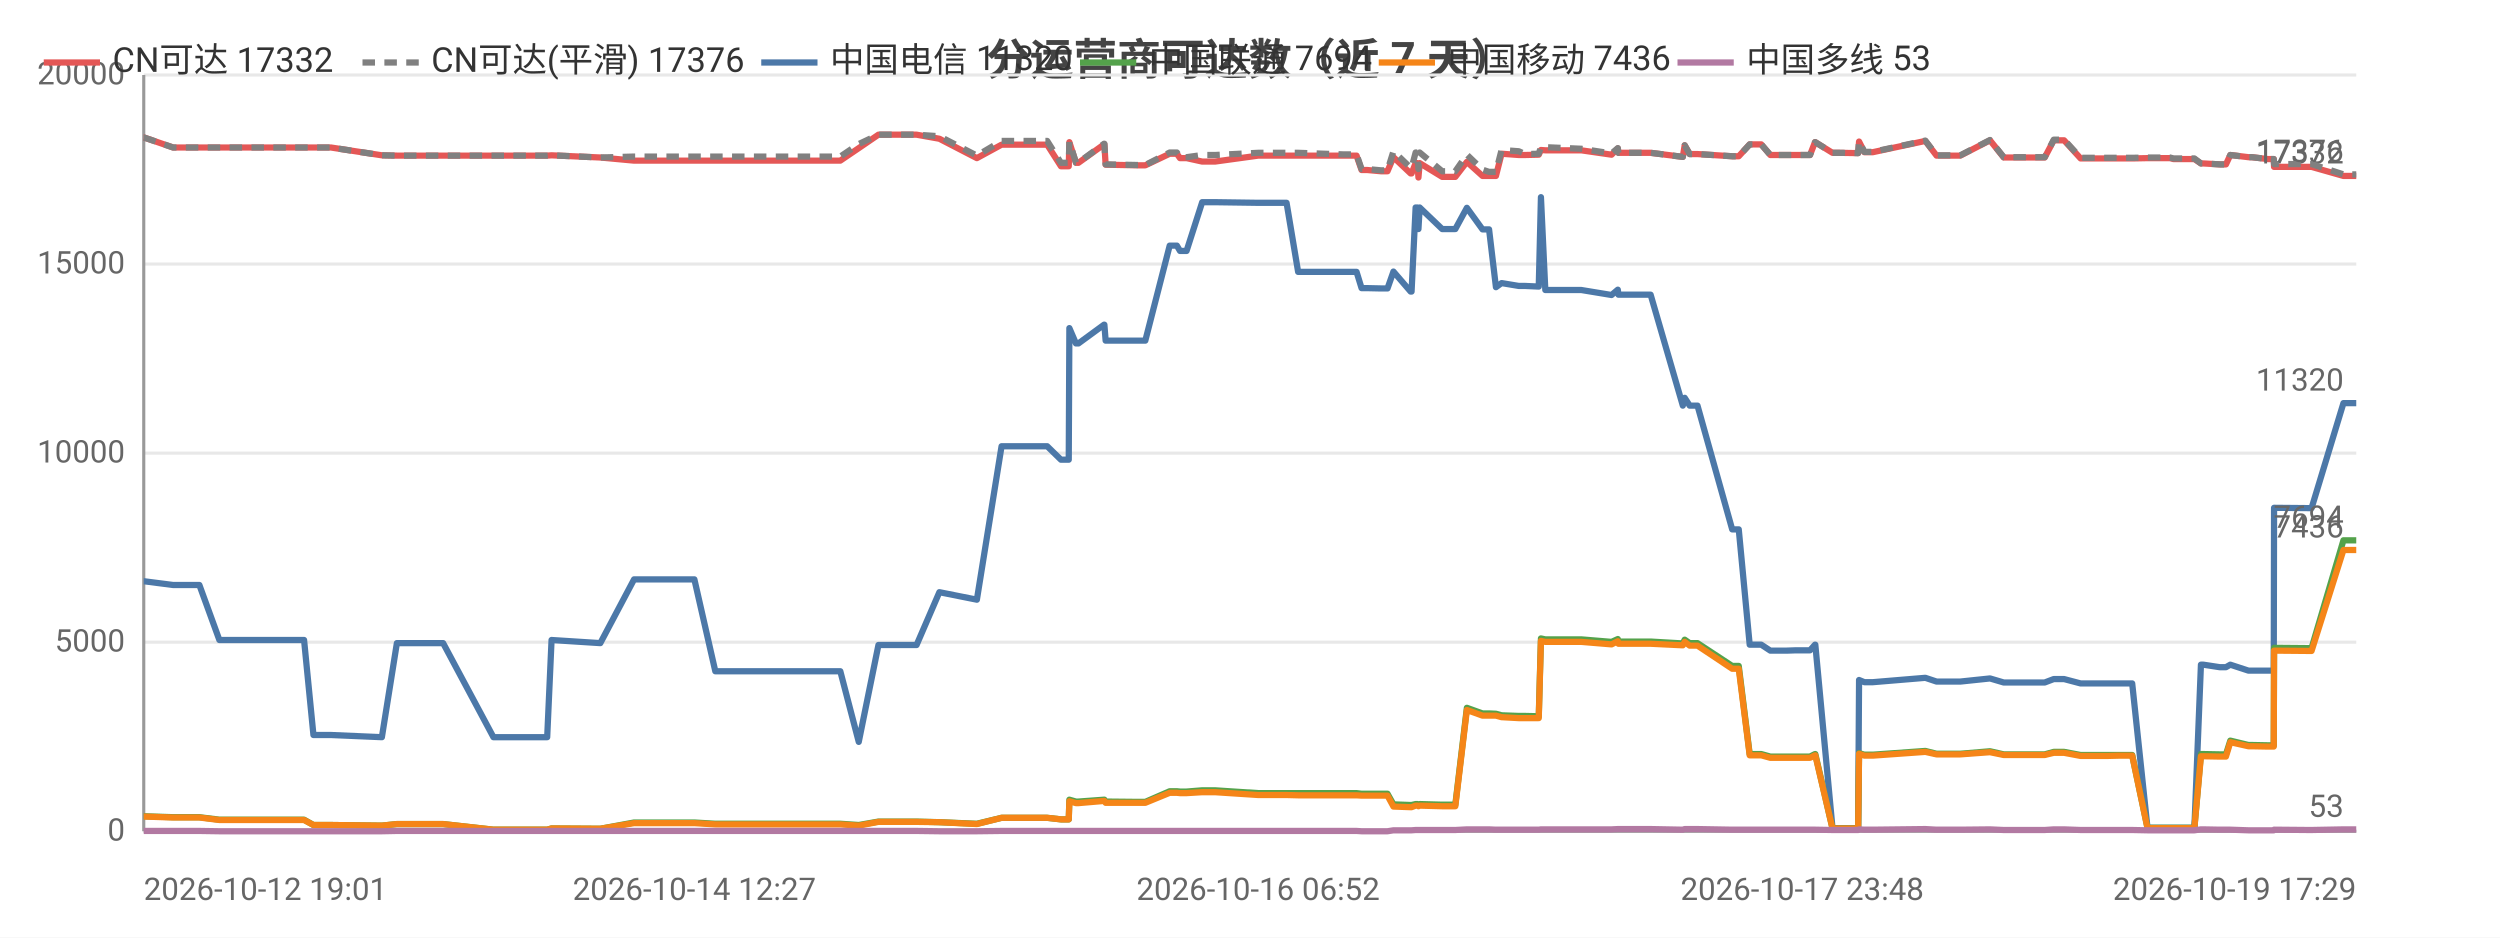
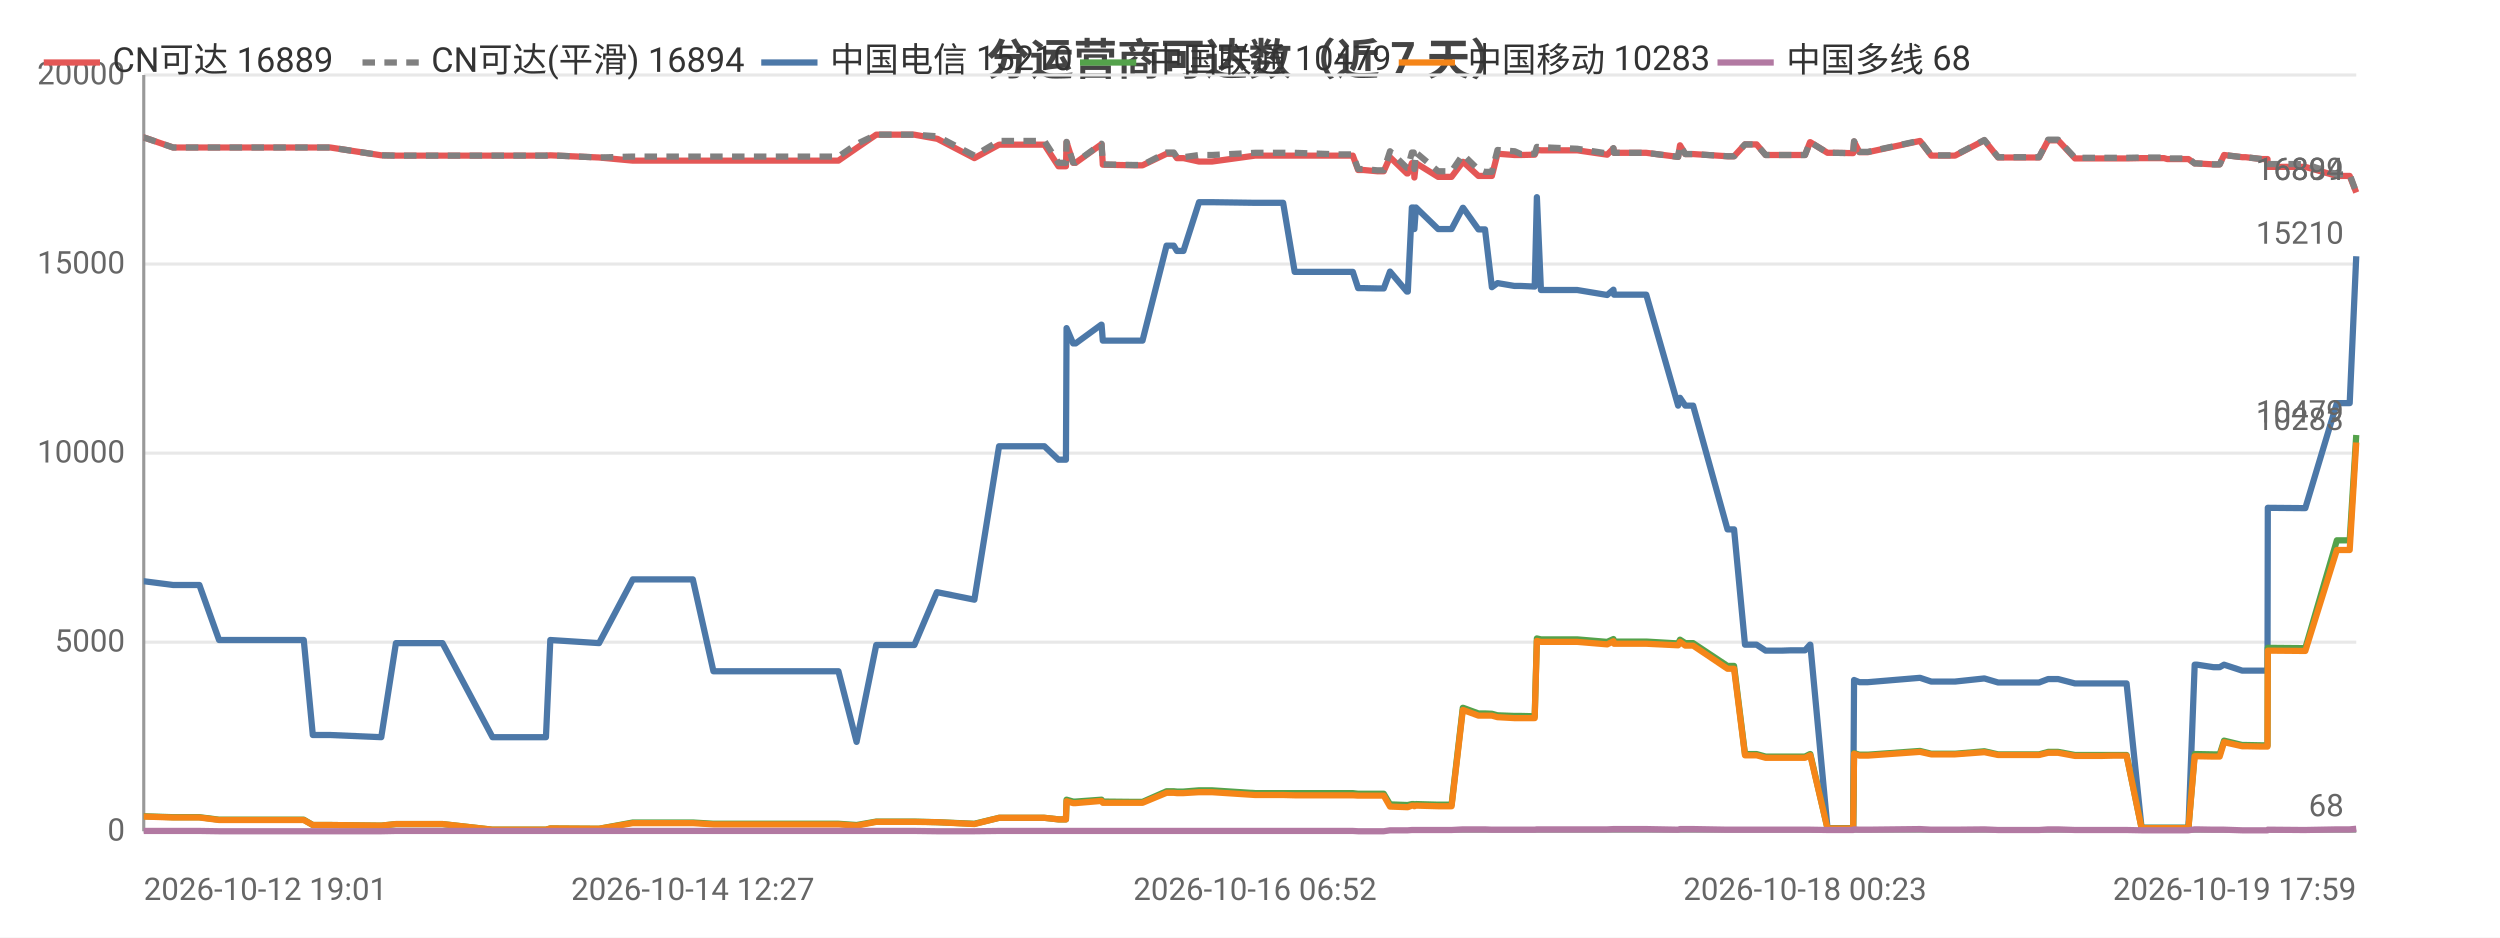
<svg xmlns="http://www.w3.org/2000/svg" width="800" height="300" viewBox="0 0 800 300">
  <rect width="800" height="300" fill="#ffffff" />
  <style>text{font-family:system-ui,-apple-system,'Segoe UI',Roboto,'PingFang SC','Microsoft YaHei','Noto Sans CJK SC',sans-serif}.g{stroke:#e8e8e8;stroke-width:1}.a{stroke:#999;stroke-width:1}.t{font-size:10px;fill:#666}.m{font-size:10px;text-anchor:middle;fill:#666}.e{font-size:10px;text-anchor:end;fill:#666}.l{font-size:11px;fill:#333}.tt{font-size:14px;font-weight:600;text-anchor:middle;fill:#444}.em{font-size:13px;text-anchor:middle;fill:#999}</style>
  <text class="tt" x="400.0" y="24">分运营商可达数（近 7 天）</text>
  <line class="g" x1="46" y1="266" x2="754" y2="266" />
  <text class="e" x="40" y="269">0</text>
  <line class="g" x1="46" y1="205.5" x2="754" y2="205.5" />
  <text class="e" x="40" y="208.5">5000</text>
  <line class="g" x1="46" y1="145" x2="754" y2="145" />
  <text class="e" x="40" y="148">10000</text>
  <line class="g" x1="46" y1="84.5" x2="754" y2="84.5" />
  <text class="e" x="40" y="87.5">15000</text>
  <line class="g" x1="46" y1="24" x2="754" y2="24" />
  <text class="e" x="40" y="27">20000</text>
  <line class="a" x1="46" y1="24" x2="46" y2="266" />
  <line class="a" x1="46" y1="266" x2="754" y2="266" />
-   <polyline fill="none" stroke="#e45756" stroke-width="2" stroke-linejoin="round" points="46,44.0 46.1,44.0 55.4,47.2 55.5,47.2 63.8,47.2 70.2,47.2 76.0,47.2 97.3,47.2 100.3,47.2 105.9,47.2 122.2,49.7 127.0,49.8 127.0,49.8 135.3,49.8 137.0,49.8 141.8,49.8 157.9,49.8 158.8,49.8 162.9,49.8 175.1,49.8 176.5,49.7 192.1,50.4 192.1,50.4 202.9,51.4 203.0,51.4 203.3,51.4 209.7,51.4 222.2,51.4 228.9,51.4 233.8,51.4 244.1,51.4 244.8,51.4 249.6,51.4 255.3,51.4 259.1,51.4 268.9,51.4 274.8,47.4 274.8,47.4 281.1,43.1 281.1,43.1 284.8,43.1 293.3,43.1 300.6,44.4 300.6,44.4 312.6,50.6 320.5,46.3 320.6,46.3 322.8,46.3 322.9,46.3 324.4,46.3 325.4,46.3 326.9,46.3 330.3,46.3 335.1,46.3 339.5,53.2 342.0,53.2 342.2,45.5 344.3,52.1 345.1,52.1 353.3,46.2 353.4,46.2 353.8,52.7 363.9,52.9 364.4,52.9 364.5,52.9 366.5,52.9 374.3,49.2 374.3,49.2 376.6,49.2 377.6,50.6 379.7,50.6 384.7,51.7 384.8,51.7 386.6,51.7 386.6,51.7 388.8,51.7 402.6,49.8 402.7,49.8 403.3,49.8 405.3,49.8 411.7,49.8 415.4,49.8 429.7,49.8 430.1,49.8 430.9,49.8 431.6,49.8 431.8,49.8 434.1,49.8 435.7,54.4 437.5,54.4 441.9,54.8 441.9,54.8 444.0,54.8 445.9,50.3 451.4,55.5 451.7,55.5 453.0,52.2 453.6,52.2 453.9,56.8 454.3,52.2 461.5,56.6 461.5,56.6 463.5,56.6 465.7,56.6 469.4,51.8 469.4,51.8 474.4,56.3 474.4,56.3 476.5,56.3 478.7,56.3 480.5,49.2 480.6,49.2 486.0,49.6 486.0,49.6 488.0,49.6 492.4,49.5 493.1,48.0 493.1,48.0 494.5,48.1 506.0,48.1 515.7,49.5 515.7,49.5 517.7,47.5 517.9,48.9 528.2,48.9 538.5,50.2 538.5,50.2 539.1,46.5 540.7,49.3 543.2,49.3 554.3,50.0 555.4,50.0 555.5,50.0 556.4,50.0 559.9,46.2 561.3,46.2 563.6,46.2 566.5,49.6 568.5,49.6 571.8,49.6 574.7,49.6 574.7,49.6 574.9,49.6 576.7,49.6 579.2,49.6 580.8,45.5 580.9,45.5 586.4,48.9 586.5,48.9 588.5,48.9 594.5,49.0 594.6,49.0 594.9,45.3 596.6,48.7 599.3,48.7 616.1,45.1 619.7,49.8 627.3,49.8 636.8,44.9 641.2,50.4 643.2,50.4 646.2,50.4 651.2,50.4 654.3,50.4 657.2,44.9 657.9,44.9 658.1,44.9 658.4,44.9 659.2,44.9 659.9,44.9 660.5,44.9 665.8,50.7 665.9,50.7 666.5,50.7 669.7,50.7 673.6,50.7 674.4,50.7 678.0,50.7 681.7,50.7 682.3,50.7 687.2,50.6 694.4,50.6 695.5,50.9 696.1,50.9 696.6,50.9 702.2,50.9 704.3,52.3 704.5,52.3 705.1,52.3 710.3,52.6 712.3,52.6 713.7,49.6 713.7,49.6 719.5,50.3 720.6,50.3 725.7,50.9 727.6,50.9 727.7,53.4 738.9,53.4 739.1,53.4 739.7,53.4 749.9,56.3 750.7,56.3 751.8,56.3 751.8,56.3 754,56.3" />
-   <text class="t" x="750" y="52.3" text-anchor="end" fill="#e45756">17332</text>
-   <polyline fill="none" stroke="#808080" stroke-width="2" stroke-dasharray="4,3" stroke-linejoin="round" points="46,44.0 46.1,44.0 55.4,47.2 55.5,47.2 63.8,47.2 70.2,47.2 76.0,47.2 97.3,47.2 100.3,47.2 105.9,47.2 122.2,49.7 127.0,49.8 127.0,49.8 135.3,49.8 137.0,49.8 141.8,49.8 157.9,49.8 158.8,49.8 162.9,49.8 175.1,49.8 176.5,49.7 192.1,50.4 192.1,50.4 202.9,50.1 203.0,50.1 203.3,50.1 209.7,50.1 222.2,50.1 228.9,50.1 233.8,50.1 244.1,50.1 244.8,50.1 249.6,50.1 255.3,50.1 259.1,50.1 268.9,50.1 274.8,46.1 274.8,46.1 281.1,43.1 281.1,43.1 284.8,43.1 293.3,43.1 300.6,43.6 300.6,43.6 312.6,49.8 320.5,45.1 320.6,45.1 322.8,45.1 322.9,45.1 324.4,45.1 325.4,45.1 326.9,45.1 330.3,45.1 335.1,45.1 339.5,52.1 342.0,52.1 342.2,45.4 344.3,52.0 345.1,52.0 353.3,46.0 353.4,46.0 353.8,52.6 363.9,52.8 364.4,52.8 364.5,52.8 366.5,52.8 374.3,48.8 374.3,48.8 376.6,48.8 377.6,50.3 379.7,50.3 384.7,49.6 384.8,49.6 386.6,49.6 386.6,49.6 388.8,49.6 402.6,48.9 402.7,48.9 403.3,48.9 405.3,48.9 411.7,48.9 415.4,48.9 429.7,49.4 430.1,49.4 430.9,49.4 431.6,49.4 431.8,49.4 434.1,49.4 435.7,54.1 437.5,54.1 441.9,54.5 441.9,54.5 444.0,54.5 445.9,48.4 451.4,53.7 451.7,53.7 453.0,48.8 453.6,48.8 453.9,54.1 454.3,48.8 461.5,54.8 461.5,54.8 463.5,54.8 465.7,54.8 469.4,49.5 469.4,49.5 474.4,54.3 474.4,54.3 476.5,55.0 478.7,55.0 480.5,48.0 480.6,48.0 486.0,48.4 486.0,48.4 488.0,49.3 492.4,49.2 493.1,47.0 493.1,47.0 494.5,47.1 506.0,47.6 515.7,49.1 515.7,49.1 517.7,47.4 517.9,48.9 528.2,48.9 538.5,50.2 538.5,50.2 539.1,46.5 540.7,49.3 543.2,49.3 554.3,50.0 555.4,50.0 555.5,50.0 556.4,50.0 559.9,46.2 561.3,46.2 563.6,46.2 566.5,49.6 568.5,49.6 571.8,49.6 574.7,49.6 574.7,49.6 574.9,49.6 576.7,49.6 579.2,49.6 580.8,45.5 580.9,45.5 586.4,48.9 586.5,48.9 588.5,48.9 594.5,49.0 594.6,49.0 594.9,45.2 596.6,48.6 599.3,48.6 616.1,45.0 619.7,49.7 627.3,49.7 636.8,44.8 641.2,50.3 643.2,50.3 646.2,50.3 651.2,50.3 654.3,50.3 657.2,44.7 657.9,44.7 658.1,44.7 658.4,44.7 659.2,44.7 659.9,44.7 660.5,44.7 665.8,50.5 665.9,50.5 666.5,50.5 669.7,50.5 673.6,50.5 674.4,50.5 678.0,50.5 681.7,50.5 682.3,50.5 687.2,50.4 694.4,50.4 695.5,50.7 696.1,50.7 696.6,50.7 702.2,50.7 704.3,52.3 704.5,52.3 705.1,52.3 710.3,52.6 712.3,52.6 713.7,49.6 713.7,49.6 719.5,50.3 720.6,50.3 725.7,50.9 727.6,50.9 727.7,52.5 738.9,52.5 739.1,52.5 739.7,52.5 749.9,55.8 750.7,55.8 751.8,55.8 751.8,55.8 754,55.8" />
-   <text class="t" x="750" y="51.8" text-anchor="end" fill="#808080">17376</text>
-   <polyline fill="none" stroke="#4c78a8" stroke-width="2" stroke-linejoin="round" points="46,186.0 46.1,186.0 55.4,187.2 55.5,187.2 63.8,187.2 70.2,204.8 76.0,204.8 97.3,204.8 100.3,235.2 105.9,235.2 122.2,235.9 127.0,205.8 127.0,205.8 135.3,205.8 137.0,205.8 141.8,205.8 157.9,235.9 158.8,235.9 162.9,235.9 175.1,235.9 176.5,204.8 192.1,205.8 192.1,205.8 202.9,185.4 203.0,185.4 203.3,185.4 209.7,185.4 222.2,185.4 228.9,214.8 233.8,214.8 244.1,214.8 244.8,214.8 249.6,214.8 255.3,214.8 259.1,214.8 268.9,214.8 274.8,237.4 274.8,237.4 281.1,206.4 281.1,206.4 284.8,206.4 293.3,206.4 300.6,189.5 300.6,189.5 312.6,191.9 320.5,142.8 320.6,142.8 322.8,142.8 322.9,142.8 324.4,142.8 325.4,142.8 326.9,142.8 330.3,142.8 335.1,142.8 339.5,147.1 342.0,147.1 342.2,105.0 344.3,109.9 345.1,109.9 353.3,103.9 353.4,103.9 353.8,109.0 363.9,109.0 364.4,109.0 364.5,109.0 366.5,109.0 374.3,78.6 374.3,78.6 376.6,78.6 377.6,80.3 379.7,80.3 384.7,64.7 384.8,64.7 386.6,64.7 386.6,64.7 388.8,64.7 402.6,64.9 402.7,64.9 403.3,64.9 405.3,64.9 411.7,64.9 415.4,87.0 429.7,87.0 430.1,87.0 430.9,87.0 431.6,87.0 431.8,87.0 434.1,87.0 435.7,92.2 437.5,92.2 441.9,92.3 441.9,92.3 444.0,92.3 445.9,86.9 451.4,93.3 451.7,93.3 453.0,66.4 453.6,66.4 453.9,73.3 454.3,66.4 461.5,73.3 461.5,73.3 463.5,73.3 465.7,73.3 469.4,66.5 469.4,66.5 474.4,73.4 474.4,73.4 476.5,73.4 478.7,91.9 480.5,90.6 480.6,90.6 486.0,91.5 486.0,91.5 488.0,91.5 492.4,91.7 493.1,63.1 493.1,63.1 494.5,92.8 506.0,92.8 515.7,94.4 515.7,94.4 517.7,92.7 517.9,94.3 528.2,94.3 538.5,129.8 538.5,129.8 539.1,127.3 540.7,129.8 543.2,129.8 554.3,169.4 555.4,169.4 555.5,169.4 556.4,169.4 559.9,206.3 561.3,206.3 563.6,206.3 566.5,208.2 568.5,208.2 571.8,208.2 574.7,208.1 574.7,208.1 574.9,208.1 576.7,208.1 579.2,208.1 580.8,206.3 580.9,206.3 586.4,265.0 586.5,265.0 588.5,265.0 594.5,265.0 594.6,265.0 594.9,217.6 596.6,218.3 599.3,218.3 616.1,216.9 619.7,218.1 627.3,218.1 636.8,217.1 641.2,218.4 643.2,218.4 646.2,218.4 651.2,218.4 654.3,218.4 657.2,217.3 657.9,217.3 658.1,217.3 658.4,217.3 659.2,217.3 659.9,217.3 660.5,217.3 665.8,218.7 665.9,218.7 666.5,218.7 669.7,218.7 673.6,218.7 674.4,218.7 678.0,218.7 681.7,218.7 682.3,218.7 687.2,264.9 694.4,264.9 695.5,264.9 696.1,264.9 696.6,264.9 702.2,264.9 704.3,212.7 704.5,212.7 705.1,212.7 710.3,213.5 712.3,213.5 713.7,212.7 713.7,212.7 719.5,214.6 720.6,214.6 725.7,214.6 727.6,214.6 727.7,162.5 738.9,162.6 739.1,162.6 739.7,162.6 749.9,129.0 750.7,129.0 751.8,129.0 751.8,129.0 754,129.0" />
-   <text class="t" x="750" y="125.0" text-anchor="end" fill="#4c78a8">11320</text>
-   <polyline fill="none" stroke="#54a24b" stroke-width="2" stroke-linejoin="round" points="46,261.2 46.1,261.2 55.4,261.5 55.5,261.5 63.8,261.5 70.2,262.3 76.0,262.3 97.3,262.3 100.3,264.0 105.9,264.0 122.2,264.2 127.0,263.7 127.0,263.7 135.3,263.7 137.0,263.7 141.8,263.7 157.9,265.5 158.8,265.5 162.9,265.5 175.1,265.5 176.5,265.1 192.1,265.2 192.1,265.2 202.9,263.2 203.0,263.2 203.3,263.2 209.7,263.2 222.2,263.2 228.9,263.6 233.8,263.6 244.1,263.6 244.8,263.6 249.6,263.6 255.3,263.6 259.1,263.6 268.9,263.6 274.8,264.0 274.8,264.0 281.1,262.9 281.1,262.9 284.8,262.9 293.3,262.9 300.6,263.1 300.6,263.1 312.6,263.6 320.5,261.7 320.6,261.7 322.8,261.7 322.9,261.7 324.4,261.7 325.4,261.7 326.9,261.7 330.3,261.7 335.1,261.7 339.5,262.2 342.0,262.2 342.2,255.9 344.3,256.5 345.1,256.5 353.3,255.9 353.4,255.9 353.8,256.5 363.9,256.6 364.4,256.6 364.5,256.6 366.5,256.6 374.3,253.2 374.3,253.2 376.6,253.2 377.6,253.3 379.7,253.3 384.7,252.9 384.8,252.9 386.6,252.9 386.6,252.9 388.8,252.9 402.6,253.8 402.7,253.8 403.3,253.8 405.3,253.8 411.7,253.8 415.4,253.8 429.7,253.8 430.1,253.8 430.9,253.8 431.6,253.8 431.8,253.8 434.1,253.8 435.7,254.0 437.5,254.0 441.9,254.0 441.9,254.0 444.0,254.0 445.9,257.4 451.4,257.6 451.7,257.6 453.0,257.3 453.6,257.3 453.9,257.5 454.3,257.3 461.5,257.5 461.5,257.5 463.5,257.5 465.7,257.5 469.4,226.5 469.4,226.5 474.4,228.3 474.4,228.3 476.5,228.3 478.7,228.4 480.5,228.9 480.6,228.9 486.0,229.1 486.0,229.1 488.0,229.1 492.4,229.2 493.1,204.3 493.1,204.3 494.5,204.6 506.0,204.6 515.7,205.4 515.7,205.4 517.7,204.5 517.9,205.3 528.2,205.3 538.5,205.9 538.5,205.9 539.1,204.7 540.7,205.8 543.2,205.8 554.3,213.1 555.4,213.1 555.5,213.1 556.4,213.1 559.9,241.3 561.3,241.3 563.6,241.3 566.5,242.1 568.5,242.1 571.8,242.1 574.7,242.1 574.7,242.1 574.9,242.1 576.7,242.1 579.2,242.1 580.8,241.3 580.9,241.3 586.4,265.1 586.5,265.1 588.5,265.1 594.5,265.1 594.6,265.1 594.9,241.0 596.6,241.5 599.3,241.5 616.1,240.3 619.7,241.2 627.3,241.2 636.8,240.4 641.2,241.4 643.2,241.4 646.2,241.4 651.2,241.4 654.3,241.4 657.2,240.6 657.9,240.6 658.1,240.6 658.4,240.6 659.2,240.6 659.9,240.6 660.5,240.6 665.8,241.6 665.9,241.6 666.5,241.6 669.7,241.6 673.6,241.6 674.4,241.6 678.0,241.6 681.7,241.6 682.3,241.6 687.2,264.9 694.4,264.9 695.5,264.9 696.1,264.9 696.6,264.9 702.2,264.9 704.3,241.3 704.5,241.3 705.1,241.3 710.3,241.4 712.3,241.4 713.7,237.0 713.7,237.0 719.5,238.4 720.6,238.4 725.7,238.5 727.6,238.5 727.7,207.3 738.9,207.4 739.1,207.4 739.7,207.4 749.9,172.9 750.7,172.9 751.8,172.9 751.8,172.9 754,172.9" />
-   <text class="t" x="750" y="168.9" text-anchor="end" fill="#54a24b">7694</text>
-   <polyline fill="none" stroke="#f58518" stroke-width="2" stroke-linejoin="round" points="46,261.3 46.1,261.3 55.4,261.6 55.5,261.6 63.8,261.6 70.2,262.4 76.0,262.4 97.3,262.4 100.3,264.0 105.9,264.0 122.2,264.2 127.0,263.7 127.0,263.7 135.3,263.7 137.0,263.7 141.8,263.7 157.9,265.5 158.8,265.5 162.9,265.5 175.1,265.5 176.5,265.1 192.1,265.2 192.1,265.2 202.9,263.4 203.0,263.4 203.3,263.4 209.7,263.4 222.2,263.4 228.9,263.8 233.8,263.8 244.1,263.8 244.8,263.8 249.6,263.8 255.3,263.8 259.1,263.8 268.9,263.8 274.8,264.2 274.8,264.2 281.1,263.0 281.1,263.0 284.8,263.0 293.3,263.0 300.6,263.1 300.6,263.1 312.6,263.7 320.5,261.7 320.6,261.7 322.8,261.7 322.9,261.7 324.4,261.7 325.4,261.7 326.9,261.7 330.3,261.7 335.1,261.7 339.5,262.2 342.0,262.2 342.2,256.4 344.3,257.0 345.1,257.0 353.3,256.3 353.4,256.3 353.8,256.9 363.9,256.9 364.4,256.9 364.5,256.9 366.5,256.9 374.3,253.7 374.3,253.7 376.6,253.7 377.6,253.8 379.7,253.8 384.7,253.5 384.8,253.5 386.6,253.5 386.6,253.5 388.8,253.5 402.6,254.4 402.7,254.4 403.3,254.4 405.3,254.4 411.7,254.4 415.4,254.5 429.7,254.5 430.1,254.5 430.9,254.5 431.6,254.5 431.8,254.5 434.1,254.5 435.7,254.6 437.5,254.6 441.9,254.6 441.9,254.6 444.0,254.6 445.9,258.1 451.4,258.3 451.7,258.3 453.0,257.8 453.6,257.8 453.9,258.0 454.3,257.8 461.5,258.0 461.5,258.0 463.5,258.0 465.7,258.0 469.4,227.2 469.4,227.2 474.4,229.0 474.4,229.0 476.5,229.0 478.7,229.0 480.5,229.5 480.6,229.5 486.0,229.8 486.0,229.8 488.0,229.8 492.4,229.8 493.1,205.1 493.1,205.1 494.5,205.4 506.0,205.4 515.7,206.2 515.7,206.2 517.7,205.2 517.9,206.0 528.2,206.0 538.5,206.5 538.5,206.5 539.1,205.4 540.7,206.6 543.2,206.6 554.3,214.0 555.4,214.0 555.5,214.0 556.4,214.0 559.9,241.7 561.3,241.7 563.6,241.7 566.5,242.5 568.5,242.5 571.8,242.5 574.7,242.5 574.7,242.5 574.9,242.5 576.7,242.5 579.2,242.5 580.8,241.7 580.9,241.7 586.4,265.1 586.5,265.1 588.5,265.1 594.5,265.1 594.6,265.1 594.9,241.2 596.6,241.8 599.3,241.8 616.1,240.6 619.7,241.4 627.3,241.4 636.8,240.7 641.2,241.6 643.2,241.6 646.2,241.6 651.2,241.6 654.3,241.6 657.2,240.9 657.9,240.9 658.1,240.9 658.4,240.9 659.2,240.9 659.9,240.9 660.5,240.9 665.8,241.9 665.9,241.9 666.5,241.9 669.7,241.9 673.6,241.9 674.4,241.9 678.0,241.8 681.7,241.8 682.3,241.8 687.2,265.0 694.4,265.0 695.5,265.0 696.1,265.0 696.6,265.0 702.2,265.0 704.3,242.0 704.5,242.0 705.1,242.0 710.3,242.1 712.3,242.1 713.7,237.5 713.7,237.5 719.5,238.8 720.6,238.8 725.7,238.9 727.6,238.9 727.7,208.2 738.9,208.3 739.1,208.3 739.7,208.3 749.9,176.0 750.7,176.0 751.8,176.0 751.8,176.0 754,176.0" />
-   <text class="t" x="750" y="172.0" text-anchor="end" fill="#f58518">7436</text>
-   <polyline fill="none" stroke="#b279a2" stroke-width="2" stroke-linejoin="round" points="46,265.9 46.1,265.9 55.4,265.9 55.5,265.9 63.8,265.9 70.2,266.0 76.0,266.0 97.3,266.0 100.3,266.0 105.9,266.0 122.2,266.0 127.0,265.9 127.0,265.9 135.3,265.9 137.0,265.9 141.8,265.9 157.9,265.9 158.8,265.9 162.9,265.9 175.1,265.9 176.5,265.9 192.1,265.9 192.1,265.9 202.9,265.9 203.0,265.9 203.3,265.9 209.7,265.9 222.2,265.9 228.9,265.9 233.8,265.9 244.1,265.9 244.8,265.9 249.6,265.9 255.3,265.9 259.1,265.9 268.9,265.9 274.8,265.9 274.8,265.9 281.1,265.9 281.1,265.9 284.8,265.9 293.3,265.9 300.6,266 300.6,266 312.6,266 320.5,265.9 320.6,265.9 322.8,265.9 322.9,265.9 324.4,265.9 325.4,265.9 326.9,265.9 330.3,265.9 335.1,265.9 339.5,265.9 342.0,265.9 342.2,265.9 344.3,265.9 345.1,265.9 353.3,265.9 353.4,265.9 353.8,265.9 363.9,265.9 364.4,265.9 364.5,265.9 366.5,265.9 374.3,265.9 374.3,265.9 376.6,265.9 377.6,265.9 379.7,265.9 384.7,265.9 384.8,265.9 386.6,265.9 386.6,265.9 388.8,265.9 402.6,265.9 402.7,265.9 403.3,265.9 405.3,265.9 411.7,265.9 415.4,265.9 429.7,265.9 430.1,265.9 430.9,265.9 431.6,265.9 431.8,265.9 434.1,265.9 435.7,266.0 437.5,266.0 441.9,266.0 441.9,266.0 444.0,266.0 445.9,265.7 451.4,265.7 451.7,265.7 453.0,265.6 453.6,265.6 453.9,265.6 454.3,265.6 461.5,265.6 461.5,265.6 463.5,265.6 465.7,265.6 469.4,265.4 469.4,265.4 474.4,265.4 474.4,265.4 476.5,265.4 478.7,265.5 480.5,265.5 480.6,265.5 486.0,265.5 486.0,265.5 488.0,265.5 492.4,265.5 493.1,265.4 493.1,265.4 494.5,265.4 506.0,265.4 515.7,265.4 515.7,265.4 517.7,265.3 517.9,265.3 528.2,265.3 538.5,265.5 538.5,265.5 539.1,265.3 540.7,265.3 543.2,265.3 554.3,265.5 555.4,265.5 555.5,265.5 556.4,265.5 559.9,265.5 561.3,265.5 563.6,265.5 566.5,265.5 568.5,265.5 571.8,265.5 574.7,265.5 574.7,265.5 574.9,265.5 576.7,265.5 579.2,265.5 580.8,265.5 580.9,265.5 586.4,265.6 586.5,265.6 588.5,265.6 594.5,265.6 594.6,265.6 594.9,265.4 596.6,265.5 599.3,265.5 616.1,265.3 619.7,265.5 627.3,265.5 636.8,265.4 641.2,265.6 643.2,265.6 646.2,265.6 651.2,265.6 654.3,265.6 657.2,265.4 657.9,265.4 658.1,265.4 658.4,265.4 659.2,265.4 659.9,265.4 660.5,265.4 665.8,265.6 665.9,265.6 666.5,265.6 669.7,265.6 673.6,265.6 674.4,265.6 678.0,265.6 681.7,265.6 682.3,265.6 687.2,265.7 694.4,265.7 695.5,265.7 696.1,265.7 696.6,265.7 702.2,265.7 704.3,265.4 704.5,265.4 705.1,265.4 710.3,265.5 712.3,265.5 713.7,265.5 713.7,265.5 719.5,265.7 720.6,265.7 725.7,265.7 727.6,265.7 727.7,265.5 738.9,265.6 739.1,265.6 739.7,265.6 749.9,265.4 750.7,265.4 751.8,265.4 751.8,265.4 754,265.4" />
-   <text class="t" x="750" y="261.4" text-anchor="end" fill="#b279a2">53</text>
+   <polyline fill="none" stroke="#e45756" stroke-width="2" stroke-linejoin="round" points="46,44.0 46.1,44.0 55.4,47.2 55.4,47.2 63.8,47.2 70.1,47.2 75.9,47.2 97.2,47.2 100.1,47.2 105.7,47.2 122.0,49.7 126.7,49.8 126.8,49.8 135.1,49.8 136.8,49.8 141.6,49.8 157.6,49.8 158.4,49.8 162.6,49.8 174.7,49.8 176.1,49.7 191.7,50.4 191.7,50.4 202.5,51.4 202.5,51.4 202.8,51.4 209.2,51.4 221.7,51.4 228.3,51.4 233.2,51.4 243.5,51.4 244.3,51.4 249.0,51.4 254.7,51.4 258.4,51.4 268.3,51.4 274.1,47.4 274.1,47.4 280.4,43.1 280.4,43.1 284.1,43.1 292.6,43.1 299.8,44.4 299.9,44.4 311.8,50.6 319.7,46.3 319.8,46.3 322.0,46.3 322.1,46.3 323.6,46.3 324.6,46.3 326.1,46.3 329.5,46.3 334.2,46.3 338.7,53.2 341.1,53.2 341.3,45.5 343.4,52.1 344.2,52.1 352.4,46.2 352.5,46.2 352.9,52.7 362.9,52.9 363.5,52.9 363.5,52.9 365.6,52.9 373.3,49.2 373.4,49.2 375.6,49.2 376.6,50.6 378.7,50.6 383.7,51.7 383.7,51.7 385.5,51.7 385.6,51.7 387.8,51.7 401.6,49.8 401.7,49.8 402.3,49.8 404.3,49.8 410.6,49.8 414.3,49.8 428.6,49.8 429.0,49.8 429.8,49.8 430.5,49.8 430.7,49.8 432.9,49.8 434.6,54.4 436.3,54.4 440.7,54.8 440.7,54.8 442.8,54.8 444.8,50.3 450.2,55.5 450.5,55.5 451.8,52.2 452.4,52.2 452.6,56.8 453.1,52.2 460.2,56.6 460.3,56.6 462.3,56.6 464.5,56.6 468.1,51.8 468.2,51.8 473.1,56.3 473.2,56.3 475.2,56.3 477.4,56.3 479.2,49.2 479.3,49.2 484.6,49.6 484.7,49.6 486.7,49.6 491.1,49.5 491.8,48.0 491.8,48.0 493.1,48.1 504.7,48.1 514.3,49.5 514.3,49.5 516.3,47.5 516.5,48.9 526.8,48.9 537.0,50.2 537.0,50.2 537.6,46.5 539.3,49.3 541.8,49.3 552.8,50.0 553.9,50.0 554.0,50.0 554.9,50.0 558.4,46.2 559.8,46.2 562.1,46.2 565.0,49.6 566.9,49.6 570.3,49.6 573.1,49.6 573.1,49.6 573.3,49.6 575.2,49.6 577.6,49.6 579.2,45.5 579.3,45.5 584.8,48.9 584.9,48.9 586.9,48.9 592.8,49.0 593.0,49.0 593.3,45.3 595.0,48.7 597.7,48.7 614.4,45.1 618.0,49.8 625.6,49.8 635.0,44.9 639.4,50.4 641.4,50.4 644.4,50.4 649.4,50.4 652.5,50.4 655.4,44.9 656.1,44.9 656.2,44.9 656.6,44.9 657.3,44.9 658.1,44.9 658.6,44.9 664.0,50.7 664.1,50.7 664.6,50.7 667.9,50.7 671.8,50.7 672.5,50.7 676.1,50.7 679.8,50.7 680.5,50.7 685.3,50.6 692.5,50.6 693.5,50.9 694.2,50.9 694.6,50.9 700.3,50.9 702.3,52.3 702.5,52.3 703.1,52.3 708.3,52.6 710.3,52.6 711.7,49.6 711.7,49.6 717.5,50.3 718.6,50.3 723.7,50.9 725.6,50.9 725.7,53.4 736.8,53.4 737.0,53.4 737.7,53.4 747.8,56.3 748.6,56.3 749.6,56.3 749.7,56.3 751.9,56.3 754,61.6" />
+   <text class="t" x="750" y="57.6" text-anchor="end" fill="#e45756">16889</text>
+   <polyline fill="none" stroke="#808080" stroke-width="2" stroke-dasharray="4,3" stroke-linejoin="round" points="46,44.0 46.1,44.0 55.4,47.2 55.4,47.2 63.8,47.2 70.1,47.2 75.9,47.2 97.2,47.2 100.1,47.2 105.7,47.2 122.0,49.7 126.7,49.8 126.8,49.8 135.1,49.8 136.8,49.8 141.6,49.8 157.6,49.8 158.4,49.8 162.6,49.8 174.7,49.8 176.1,49.7 191.7,50.4 191.7,50.4 202.5,50.1 202.5,50.1 202.8,50.1 209.2,50.1 221.7,50.1 228.3,50.1 233.2,50.1 243.5,50.1 244.3,50.1 249.0,50.1 254.7,50.1 258.4,50.1 268.3,50.1 274.1,46.1 274.1,46.1 280.4,43.1 280.4,43.1 284.1,43.1 292.6,43.1 299.8,43.6 299.9,43.6 311.8,49.8 319.7,45.1 319.8,45.1 322.0,45.1 322.1,45.1 323.6,45.1 324.6,45.1 326.1,45.1 329.5,45.1 334.2,45.1 338.7,52.1 341.1,52.1 341.3,45.4 343.4,52.0 344.2,52.0 352.4,46.0 352.5,46.0 352.9,52.6 362.9,52.8 363.5,52.8 363.5,52.8 365.6,52.8 373.3,48.8 373.4,48.8 375.6,48.8 376.6,50.3 378.7,50.3 383.7,49.6 383.7,49.6 385.5,49.6 385.6,49.6 387.8,49.6 401.6,48.9 401.7,48.9 402.3,48.9 404.3,48.9 410.6,48.9 414.3,48.9 428.6,49.4 429.0,49.4 429.8,49.4 430.5,49.4 430.7,49.4 432.9,49.4 434.6,54.1 436.3,54.1 440.7,54.5 440.7,54.5 442.8,54.5 444.8,48.4 450.2,53.7 450.5,53.7 451.8,48.8 452.4,48.8 452.6,54.1 453.1,48.8 460.2,54.8 460.3,54.8 462.3,54.8 464.5,54.8 468.1,49.5 468.2,49.5 473.1,54.3 473.2,54.3 475.2,55.0 477.4,55.0 479.2,48.0 479.3,48.0 484.6,48.4 484.7,48.4 486.7,49.3 491.1,49.2 491.8,47.0 491.8,47.0 493.1,47.1 504.7,47.6 514.3,49.1 514.3,49.1 516.3,47.4 516.5,48.9 526.8,48.9 537.0,50.2 537.0,50.2 537.6,46.5 539.3,49.3 541.8,49.3 552.8,50.0 553.9,50.0 554.0,50.0 554.9,50.0 558.4,46.2 559.8,46.2 562.1,46.2 565.0,49.6 566.9,49.6 570.3,49.6 573.1,49.6 573.1,49.6 573.3,49.6 575.2,49.6 577.6,49.6 579.2,45.5 579.3,45.5 584.8,48.9 584.9,48.9 586.9,48.9 592.8,49.0 593.0,49.0 593.3,45.2 595.0,48.6 597.7,48.6 614.4,45.0 618.0,49.7 625.6,49.7 635.0,44.8 639.4,50.3 641.4,50.3 644.4,50.3 649.4,50.3 652.5,50.3 655.4,44.7 656.1,44.7 656.2,44.7 656.6,44.7 657.3,44.7 658.1,44.7 658.6,44.7 664.0,50.5 664.1,50.5 664.6,50.5 667.9,50.5 671.8,50.5 672.5,50.5 676.1,50.5 679.8,50.5 680.5,50.5 685.3,50.4 692.5,50.4 693.5,50.7 694.2,50.7 694.6,50.7 700.3,50.7 702.3,52.3 702.5,52.3 703.1,52.3 708.3,52.6 710.3,52.6 711.7,49.6 711.7,49.6 717.5,50.3 718.6,50.3 723.7,50.9 725.6,50.9 725.7,52.5 736.8,52.5 737.0,52.5 737.7,52.5 747.8,55.8 748.6,55.8 749.6,55.8 749.7,55.8 751.9,55.8 754,61.6" />
+   <text class="t" x="750" y="57.6" text-anchor="end" fill="#808080">16894</text>
+   <polyline fill="none" stroke="#4c78a8" stroke-width="2" stroke-linejoin="round" points="46,186.0 46.1,186.0 55.4,187.2 55.4,187.2 63.8,187.2 70.1,204.8 75.9,204.8 97.2,204.8 100.1,235.2 105.7,235.2 122.0,235.9 126.7,205.8 126.8,205.8 135.1,205.8 136.8,205.8 141.6,205.8 157.6,235.9 158.4,235.9 162.6,235.9 174.7,235.9 176.1,204.8 191.7,205.8 191.7,205.8 202.5,185.4 202.5,185.4 202.8,185.4 209.2,185.4 221.7,185.4 228.3,214.8 233.2,214.8 243.5,214.8 244.3,214.8 249.0,214.8 254.7,214.8 258.4,214.8 268.3,214.8 274.1,237.4 274.1,237.4 280.4,206.4 280.4,206.4 284.1,206.4 292.6,206.4 299.8,189.5 299.9,189.5 311.8,191.9 319.7,142.8 319.8,142.8 322.0,142.8 322.1,142.8 323.6,142.8 324.6,142.8 326.1,142.8 329.5,142.8 334.2,142.8 338.7,147.1 341.1,147.1 341.3,105.0 343.4,109.9 344.2,109.9 352.4,103.9 352.5,103.9 352.9,109.0 362.9,109.0 363.5,109.0 363.5,109.0 365.6,109.0 373.3,78.6 373.4,78.6 375.6,78.6 376.6,80.3 378.7,80.3 383.7,64.7 383.7,64.7 385.5,64.7 385.6,64.7 387.8,64.7 401.6,64.9 401.7,64.9 402.3,64.9 404.3,64.9 410.6,64.9 414.3,87.0 428.6,87.0 429.0,87.0 429.8,87.0 430.5,87.0 430.7,87.0 432.9,87.0 434.6,92.2 436.3,92.2 440.7,92.3 440.7,92.3 442.8,92.3 444.8,86.9 450.2,93.3 450.5,93.3 451.8,66.4 452.4,66.4 452.6,73.3 453.1,66.4 460.2,73.3 460.3,73.3 462.3,73.3 464.5,73.3 468.1,66.5 468.2,66.5 473.1,73.4 473.2,73.4 475.2,73.4 477.4,91.9 479.2,90.6 479.3,90.6 484.6,91.5 484.7,91.5 486.7,91.5 491.1,91.7 491.8,63.1 491.8,63.1 493.1,92.8 504.7,92.8 514.3,94.4 514.3,94.4 516.3,92.7 516.5,94.3 526.8,94.3 537.0,129.8 537.0,129.8 537.6,127.3 539.3,129.8 541.8,129.8 552.8,169.4 553.9,169.4 554.0,169.4 554.9,169.4 558.4,206.3 559.8,206.3 562.1,206.3 565.0,208.2 566.9,208.2 570.3,208.2 573.1,208.1 573.1,208.1 573.3,208.1 575.2,208.1 577.6,208.1 579.2,206.3 579.3,206.3 584.8,265.0 584.9,265.0 586.9,265.0 592.8,265.0 593.0,265.0 593.3,217.6 595.0,218.3 597.7,218.3 614.4,216.9 618.0,218.1 625.6,218.1 635.0,217.1 639.4,218.4 641.4,218.4 644.4,218.4 649.4,218.4 652.5,218.4 655.4,217.3 656.1,217.3 656.2,217.3 656.6,217.3 657.3,217.3 658.1,217.3 658.6,217.3 664.0,218.7 664.1,218.7 664.6,218.7 667.9,218.7 671.8,218.7 672.5,218.7 676.1,218.7 679.8,218.7 680.5,218.7 685.3,264.9 692.5,264.9 693.5,264.9 694.2,264.9 694.6,264.9 700.3,264.9 702.3,212.7 702.5,212.7 703.1,212.7 708.3,213.5 710.3,213.5 711.7,212.7 711.7,212.7 717.5,214.6 718.6,214.6 723.7,214.6 725.6,214.6 725.7,162.5 736.8,162.6 737.0,162.6 737.7,162.6 747.8,129.0 748.6,129.0 749.6,129.0 749.7,129.0 751.9,129.0 754,82.0" />
+   <text class="t" x="750" y="78.0" text-anchor="end" fill="#4c78a8">15210</text>
+   <polyline fill="none" stroke="#54a24b" stroke-width="2" stroke-linejoin="round" points="46,261.2 46.1,261.2 55.4,261.5 55.4,261.5 63.8,261.5 70.1,262.3 75.9,262.3 97.2,262.3 100.1,264.0 105.7,264.0 122.0,264.2 126.7,263.7 126.8,263.7 135.1,263.7 136.8,263.7 141.6,263.7 157.6,265.5 158.4,265.5 162.6,265.5 174.7,265.5 176.1,265.1 191.7,265.2 191.7,265.2 202.5,263.2 202.5,263.2 202.8,263.2 209.2,263.2 221.7,263.2 228.3,263.6 233.2,263.6 243.5,263.6 244.3,263.6 249.0,263.6 254.7,263.6 258.4,263.6 268.3,263.6 274.1,264.0 274.1,264.0 280.4,262.9 280.4,262.9 284.1,262.9 292.6,262.9 299.8,263.1 299.9,263.1 311.8,263.6 319.7,261.7 319.8,261.7 322.0,261.7 322.1,261.7 323.6,261.7 324.6,261.7 326.1,261.7 329.5,261.7 334.2,261.7 338.7,262.2 341.1,262.2 341.3,255.9 343.4,256.5 344.2,256.5 352.4,255.9 352.5,255.9 352.9,256.5 362.9,256.6 363.5,256.6 363.5,256.6 365.6,256.6 373.3,253.2 373.4,253.2 375.6,253.2 376.6,253.3 378.7,253.3 383.7,252.9 383.7,252.9 385.5,252.9 385.6,252.9 387.8,252.9 401.6,253.8 401.7,253.8 402.3,253.8 404.3,253.8 410.6,253.8 414.3,253.8 428.6,253.8 429.0,253.8 429.8,253.8 430.5,253.8 430.7,253.8 432.9,253.8 434.6,254.0 436.3,254.0 440.7,254.0 440.7,254.0 442.8,254.0 444.8,257.4 450.2,257.6 450.5,257.6 451.8,257.3 452.4,257.3 452.6,257.5 453.1,257.3 460.2,257.5 460.3,257.5 462.3,257.5 464.5,257.5 468.1,226.5 468.2,226.5 473.1,228.3 473.2,228.3 475.2,228.3 477.4,228.4 479.2,228.9 479.3,228.9 484.6,229.1 484.7,229.1 486.7,229.1 491.1,229.2 491.8,204.3 491.8,204.3 493.1,204.6 504.7,204.6 514.3,205.4 514.3,205.4 516.3,204.5 516.5,205.3 526.8,205.3 537.0,205.9 537.0,205.9 537.6,204.7 539.3,205.8 541.8,205.8 552.8,213.1 553.9,213.1 554.0,213.1 554.9,213.1 558.4,241.3 559.8,241.3 562.1,241.3 565.0,242.1 566.9,242.1 570.3,242.1 573.1,242.1 573.1,242.1 573.3,242.1 575.2,242.1 577.6,242.1 579.2,241.3 579.3,241.3 584.8,265.1 584.9,265.1 586.9,265.1 592.8,265.1 593.0,265.1 593.3,241.0 595.0,241.5 597.7,241.5 614.4,240.3 618.0,241.2 625.6,241.2 635.0,240.4 639.4,241.4 641.4,241.4 644.4,241.4 649.4,241.4 652.5,241.4 655.4,240.6 656.1,240.6 656.2,240.6 656.6,240.6 657.3,240.6 658.1,240.6 658.6,240.6 664.0,241.6 664.1,241.6 664.6,241.6 667.9,241.6 671.8,241.6 672.5,241.6 676.1,241.6 679.8,241.6 680.5,241.6 685.3,264.9 692.5,264.9 693.5,264.9 694.2,264.9 694.6,264.9 700.3,264.9 702.3,241.3 702.5,241.3 703.1,241.3 708.3,241.4 710.3,241.4 711.7,237.0 711.7,237.0 717.5,238.4 718.6,238.4 723.7,238.5 725.6,238.5 725.7,207.3 736.8,207.4 737.0,207.4 737.7,207.4 747.8,172.9 748.6,172.9 749.6,172.9 749.7,172.9 751.9,172.9 754,139.2" />
+   <text class="t" x="750" y="135.2" text-anchor="end" fill="#54a24b">10479</text>
+   <polyline fill="none" stroke="#f58518" stroke-width="2" stroke-linejoin="round" points="46,261.3 46.1,261.3 55.4,261.6 55.4,261.6 63.8,261.6 70.1,262.4 75.9,262.4 97.2,262.4 100.1,264.0 105.7,264.0 122.0,264.2 126.7,263.7 126.8,263.7 135.1,263.7 136.8,263.7 141.6,263.7 157.6,265.5 158.4,265.5 162.6,265.5 174.7,265.5 176.1,265.1 191.7,265.2 191.7,265.2 202.5,263.4 202.5,263.4 202.8,263.4 209.2,263.4 221.7,263.4 228.3,263.8 233.2,263.8 243.5,263.8 244.3,263.8 249.0,263.8 254.7,263.8 258.4,263.8 268.3,263.8 274.1,264.2 274.1,264.2 280.4,263.0 280.4,263.0 284.1,263.0 292.6,263.0 299.8,263.1 299.9,263.1 311.8,263.7 319.7,261.7 319.8,261.7 322.0,261.7 322.1,261.7 323.6,261.7 324.6,261.7 326.1,261.7 329.5,261.7 334.2,261.7 338.7,262.2 341.1,262.2 341.3,256.4 343.4,257.0 344.2,257.0 352.4,256.3 352.5,256.3 352.9,256.9 362.9,256.9 363.5,256.9 363.5,256.9 365.6,256.9 373.3,253.7 373.4,253.7 375.6,253.7 376.6,253.8 378.7,253.8 383.7,253.5 383.7,253.5 385.5,253.5 385.6,253.5 387.8,253.5 401.6,254.4 401.7,254.4 402.3,254.4 404.3,254.4 410.6,254.4 414.3,254.5 428.6,254.5 429.0,254.5 429.8,254.5 430.5,254.5 430.7,254.5 432.9,254.5 434.6,254.6 436.3,254.6 440.7,254.6 440.7,254.6 442.8,254.6 444.8,258.1 450.2,258.3 450.5,258.3 451.8,257.8 452.4,257.8 452.6,258.0 453.1,257.8 460.2,258.0 460.3,258.0 462.3,258.0 464.5,258.0 468.1,227.2 468.2,227.2 473.1,229.0 473.2,229.0 475.2,229.0 477.4,229.0 479.2,229.5 479.3,229.5 484.6,229.8 484.7,229.8 486.7,229.8 491.1,229.8 491.8,205.1 491.8,205.1 493.1,205.4 504.7,205.4 514.3,206.2 514.3,206.2 516.3,205.2 516.5,206.0 526.8,206.0 537.0,206.5 537.0,206.5 537.6,205.4 539.3,206.6 541.8,206.6 552.8,214.0 553.9,214.0 554.0,214.0 554.9,214.0 558.4,241.7 559.8,241.7 562.1,241.7 565.0,242.5 566.9,242.5 570.3,242.5 573.1,242.5 573.1,242.5 573.3,242.5 575.2,242.5 577.6,242.5 579.2,241.7 579.3,241.7 584.8,265.1 584.9,265.1 586.9,265.1 592.8,265.1 593.0,265.1 593.3,241.2 595.0,241.8 597.7,241.8 614.4,240.6 618.0,241.4 625.6,241.4 635.0,240.7 639.4,241.6 641.4,241.6 644.4,241.6 649.4,241.6 652.5,241.6 655.4,240.9 656.1,240.9 656.2,240.9 656.6,240.9 657.3,240.9 658.1,240.9 658.6,240.9 664.0,241.9 664.1,241.9 664.6,241.9 667.9,241.9 671.8,241.9 672.5,241.9 676.1,241.8 679.8,241.8 680.5,241.8 685.3,265.0 692.5,265.0 693.5,265.0 694.2,265.0 694.6,265.0 700.3,265.0 702.3,242.0 702.5,242.0 703.1,242.0 708.3,242.1 710.3,242.1 711.7,237.5 711.7,237.5 717.5,238.8 718.6,238.8 723.7,238.9 725.6,238.9 725.7,208.2 736.8,208.3 737.0,208.3 737.7,208.3 747.8,176.0 748.6,176.0 749.6,176.0 749.7,176.0 751.9,176.0 754,141.6" />
+   <text class="t" x="750" y="137.6" text-anchor="end" fill="#f58518">10283</text>
+   <polyline fill="none" stroke="#b279a2" stroke-width="2" stroke-linejoin="round" points="46,265.9 46.1,265.9 55.4,265.9 55.4,265.9 63.8,265.9 70.1,266.0 75.9,266.0 97.2,266.0 100.1,266.0 105.7,266.0 122.0,266.0 126.7,265.9 126.8,265.9 135.1,265.9 136.8,265.9 141.6,265.9 157.6,265.9 158.4,265.9 162.6,265.9 174.7,265.9 176.1,265.9 191.7,265.9 191.7,265.9 202.5,265.9 202.5,265.9 202.8,265.9 209.2,265.9 221.7,265.9 228.3,265.9 233.2,265.9 243.5,265.9 244.3,265.9 249.0,265.9 254.7,265.9 258.4,265.9 268.3,265.9 274.1,265.9 274.1,265.9 280.4,265.9 280.4,265.9 284.1,265.9 292.6,265.9 299.8,266 299.9,266 311.8,266 319.7,265.9 319.8,265.9 322.0,265.9 322.1,265.9 323.6,265.9 324.6,265.9 326.1,265.9 329.5,265.9 334.2,265.9 338.7,265.9 341.1,265.9 341.3,265.9 343.4,265.9 344.2,265.9 352.4,265.9 352.5,265.9 352.9,265.9 362.9,265.9 363.5,265.9 363.5,265.9 365.6,265.9 373.3,265.9 373.4,265.9 375.6,265.9 376.6,265.9 378.7,265.9 383.7,265.9 383.7,265.9 385.5,265.9 385.6,265.9 387.8,265.9 401.6,265.9 401.7,265.9 402.3,265.9 404.3,265.9 410.6,265.9 414.3,265.9 428.6,265.9 429.0,265.9 429.8,265.9 430.5,265.9 430.7,265.9 432.9,265.9 434.6,266.0 436.3,266.0 440.7,266.0 440.7,266.0 442.8,266.0 444.8,265.7 450.2,265.7 450.5,265.7 451.8,265.6 452.4,265.6 452.6,265.6 453.1,265.6 460.2,265.6 460.3,265.6 462.3,265.6 464.5,265.6 468.1,265.4 468.2,265.4 473.1,265.4 473.2,265.4 475.2,265.4 477.4,265.5 479.2,265.5 479.3,265.5 484.6,265.5 484.7,265.5 486.7,265.5 491.1,265.5 491.8,265.4 491.8,265.4 493.1,265.4 504.7,265.4 514.3,265.4 514.3,265.4 516.3,265.3 516.5,265.3 526.8,265.3 537.0,265.5 537.0,265.5 537.6,265.3 539.3,265.3 541.8,265.3 552.8,265.5 553.9,265.5 554.0,265.5 554.9,265.5 558.4,265.5 559.8,265.5 562.1,265.5 565.0,265.5 566.9,265.5 570.3,265.5 573.1,265.5 573.1,265.5 573.3,265.5 575.2,265.5 577.6,265.5 579.2,265.5 579.3,265.5 584.8,265.6 584.9,265.6 586.9,265.6 592.8,265.6 593.0,265.6 593.3,265.4 595.0,265.5 597.7,265.5 614.4,265.3 618.0,265.5 625.6,265.5 635.0,265.4 639.4,265.6 641.4,265.6 644.4,265.6 649.4,265.6 652.5,265.6 655.4,265.4 656.1,265.4 656.2,265.4 656.6,265.4 657.3,265.4 658.1,265.4 658.6,265.4 664.0,265.6 664.1,265.6 664.6,265.6 667.9,265.6 671.8,265.6 672.5,265.6 676.1,265.6 679.8,265.6 680.5,265.6 685.3,265.7 692.5,265.7 693.5,265.7 694.2,265.7 694.6,265.7 700.3,265.7 702.3,265.4 702.5,265.4 703.1,265.4 708.3,265.5 710.3,265.5 711.7,265.5 711.7,265.5 717.5,265.7 718.6,265.7 723.7,265.7 725.6,265.7 725.7,265.5 736.8,265.6 737.0,265.6 737.7,265.6 747.8,265.4 748.6,265.4 749.6,265.4 749.7,265.4 751.9,265.4 754,265.2" />
+   <text class="t" x="750" y="261.2" text-anchor="end" fill="#b279a2">68</text>
  <text class="t" x="46" y="288">2026-10-12 19:01</text>
-   <text class="m" x="222.2" y="288">2026-10-14 12:27</text>
-   <text class="m" x="402.6" y="288">2026-10-16 06:52</text>
-   <text class="m" x="576.7" y="288">2026-10-17 23:48</text>
-   <text class="e" x="754" y="288">2026-10-19 17:29</text>
+   <text class="m" x="221.7" y="288">2026-10-14 12:27</text>
+   <text class="m" x="401.6" y="288">2026-10-16 06:52</text>
+   <text class="m" x="577.6" y="288">2026-10-18 00:23</text>
+   <text class="e" x="754" y="288">2026-10-19 17:59</text>
  <line x1="14" y1="20" x2="32" y2="20" stroke="#e45756" stroke-width="2" />
-   <text class="l" x="36" y="23">CN可达 17332</text>
+   <text class="l" x="36" y="23">CN可达 16889</text>
  <line x1="116.0" y1="20" x2="134.0" y2="20" stroke="#808080" stroke-width="2" stroke-dasharray="4,3" />
-   <text class="l" x="138.0" y="23">CN可达(平滑) 17376</text>
+   <text class="l" x="138.0" y="23">CN可达(平滑) 16894</text>
  <line x1="243.6" y1="20" x2="261.6" y2="20" stroke="#4c78a8" stroke-width="2" />
-   <text class="l" x="265.6" y="23">中国电信 11320</text>
+   <text class="l" x="265.6" y="23">中国电信 15210</text>
  <line x1="345.6" y1="20" x2="363.6" y2="20" stroke="#54a24b" stroke-width="2" />
-   <text class="l" x="367.6" y="23">中国联通 7694</text>
-   <line x1="441.2" y1="20" x2="459.2" y2="20" stroke="#f58518" stroke-width="2" />
-   <text class="l" x="463.2" y="23">中国移动 7436</text>
-   <line x1="536.8" y1="20" x2="554.8" y2="20" stroke="#b279a2" stroke-width="2" />
-   <text class="l" x="558.8" y="23">中国多线 53</text>
+   <text class="l" x="367.6" y="23">中国联通 10479</text>
+   <line x1="447.6" y1="20" x2="465.6" y2="20" stroke="#f58518" stroke-width="2" />
+   <text class="l" x="469.6" y="23">中国移动 10283</text>
+   <line x1="549.6" y1="20" x2="567.6" y2="20" stroke="#b279a2" stroke-width="2" />
+   <text class="l" x="571.6" y="23">中国多线 68</text>
</svg>
